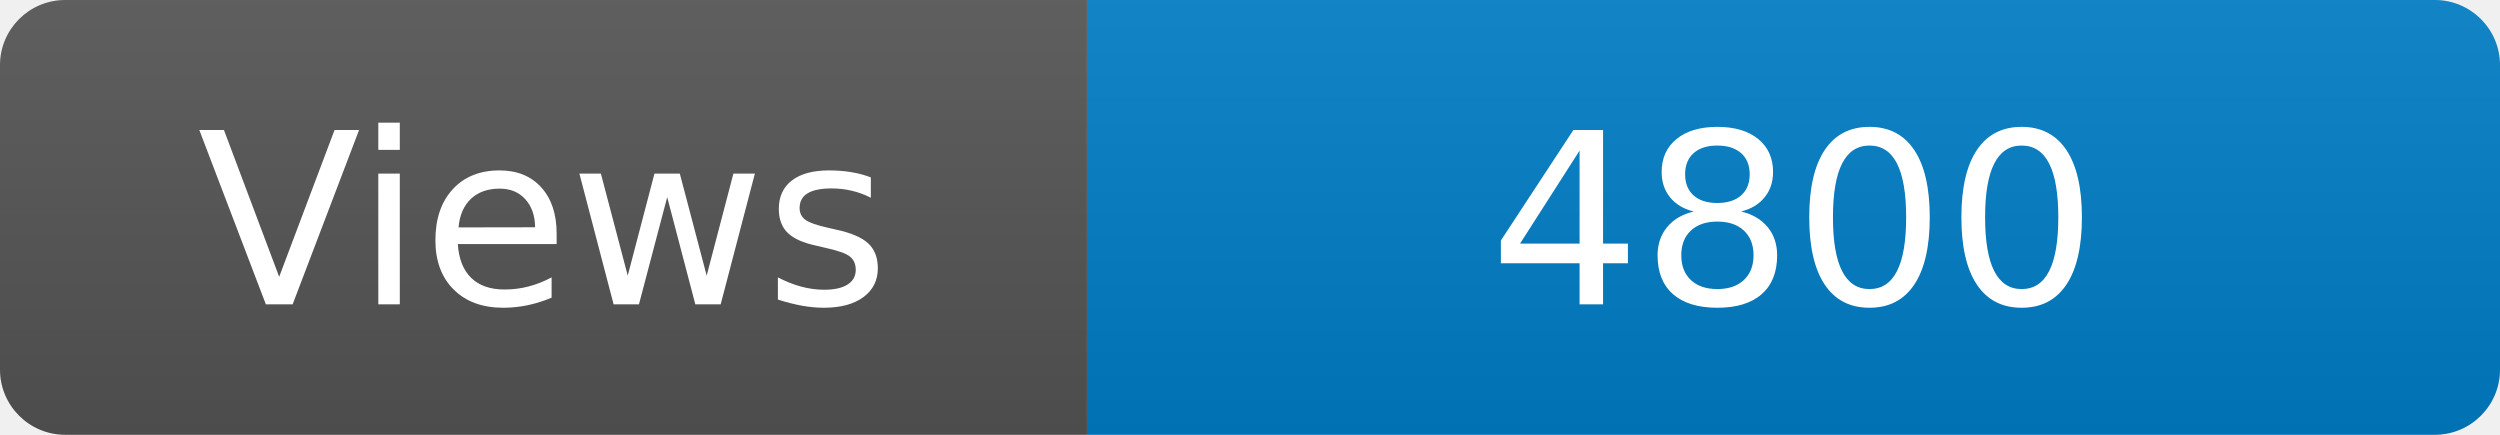
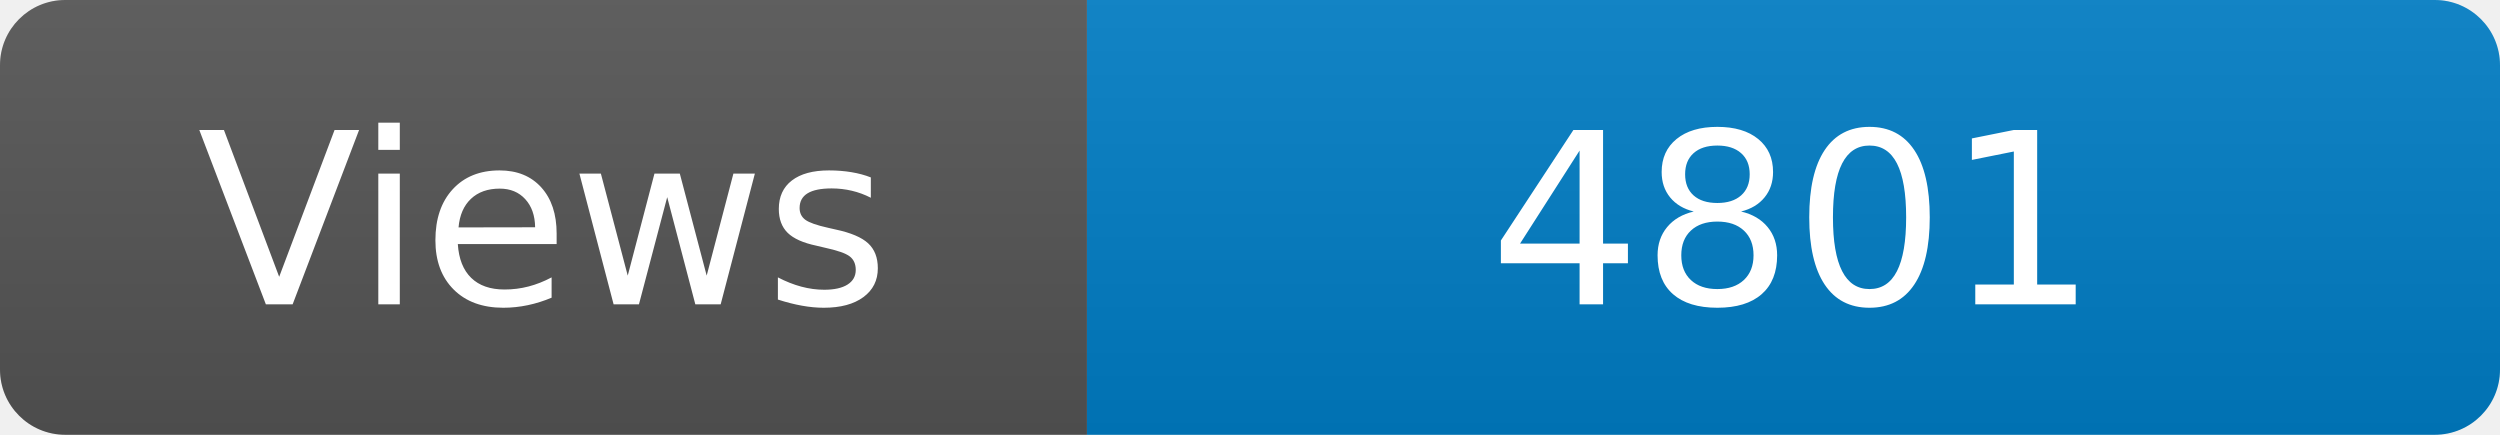
<svg xmlns="http://www.w3.org/2000/svg" width="115" height="20" role="img" aria-label="Maintained?: yes">
  <linearGradient id="s" x2="0" y2="100%">
    <stop offset="0" stop-color="#bbb" stop-opacity=".1" />
    <stop offset="1" stop-opacity=".1" />
  </linearGradient>
  <clipPath id="r">
    <rect width="115" height="20" rx="3" fill="#fff" />
  </clipPath>
  <g clip-path="url(#r)">
    <rect width="50" height="20" fill="#555" />
    <rect x="50" width="160" height="20" fill="#007ec6" />
    <rect width="115" height="20" fill="url(#s)" />
  </g>
  <g fill="#fff" text-anchor="middle" font-family="Verdana,Geneva,DejaVu Sans,sans-serif" font-size="110">
    <text x="250" y="140" transform="scale(.1)" fill="#fff">Views</text>
-     <text x="825" y="140" transform="scale(.1)" fill="#fff">4800</text>
+     <text x="825" y="140" transform="scale(.1)" fill="#fff">4801</text>
  </g>
</svg>
